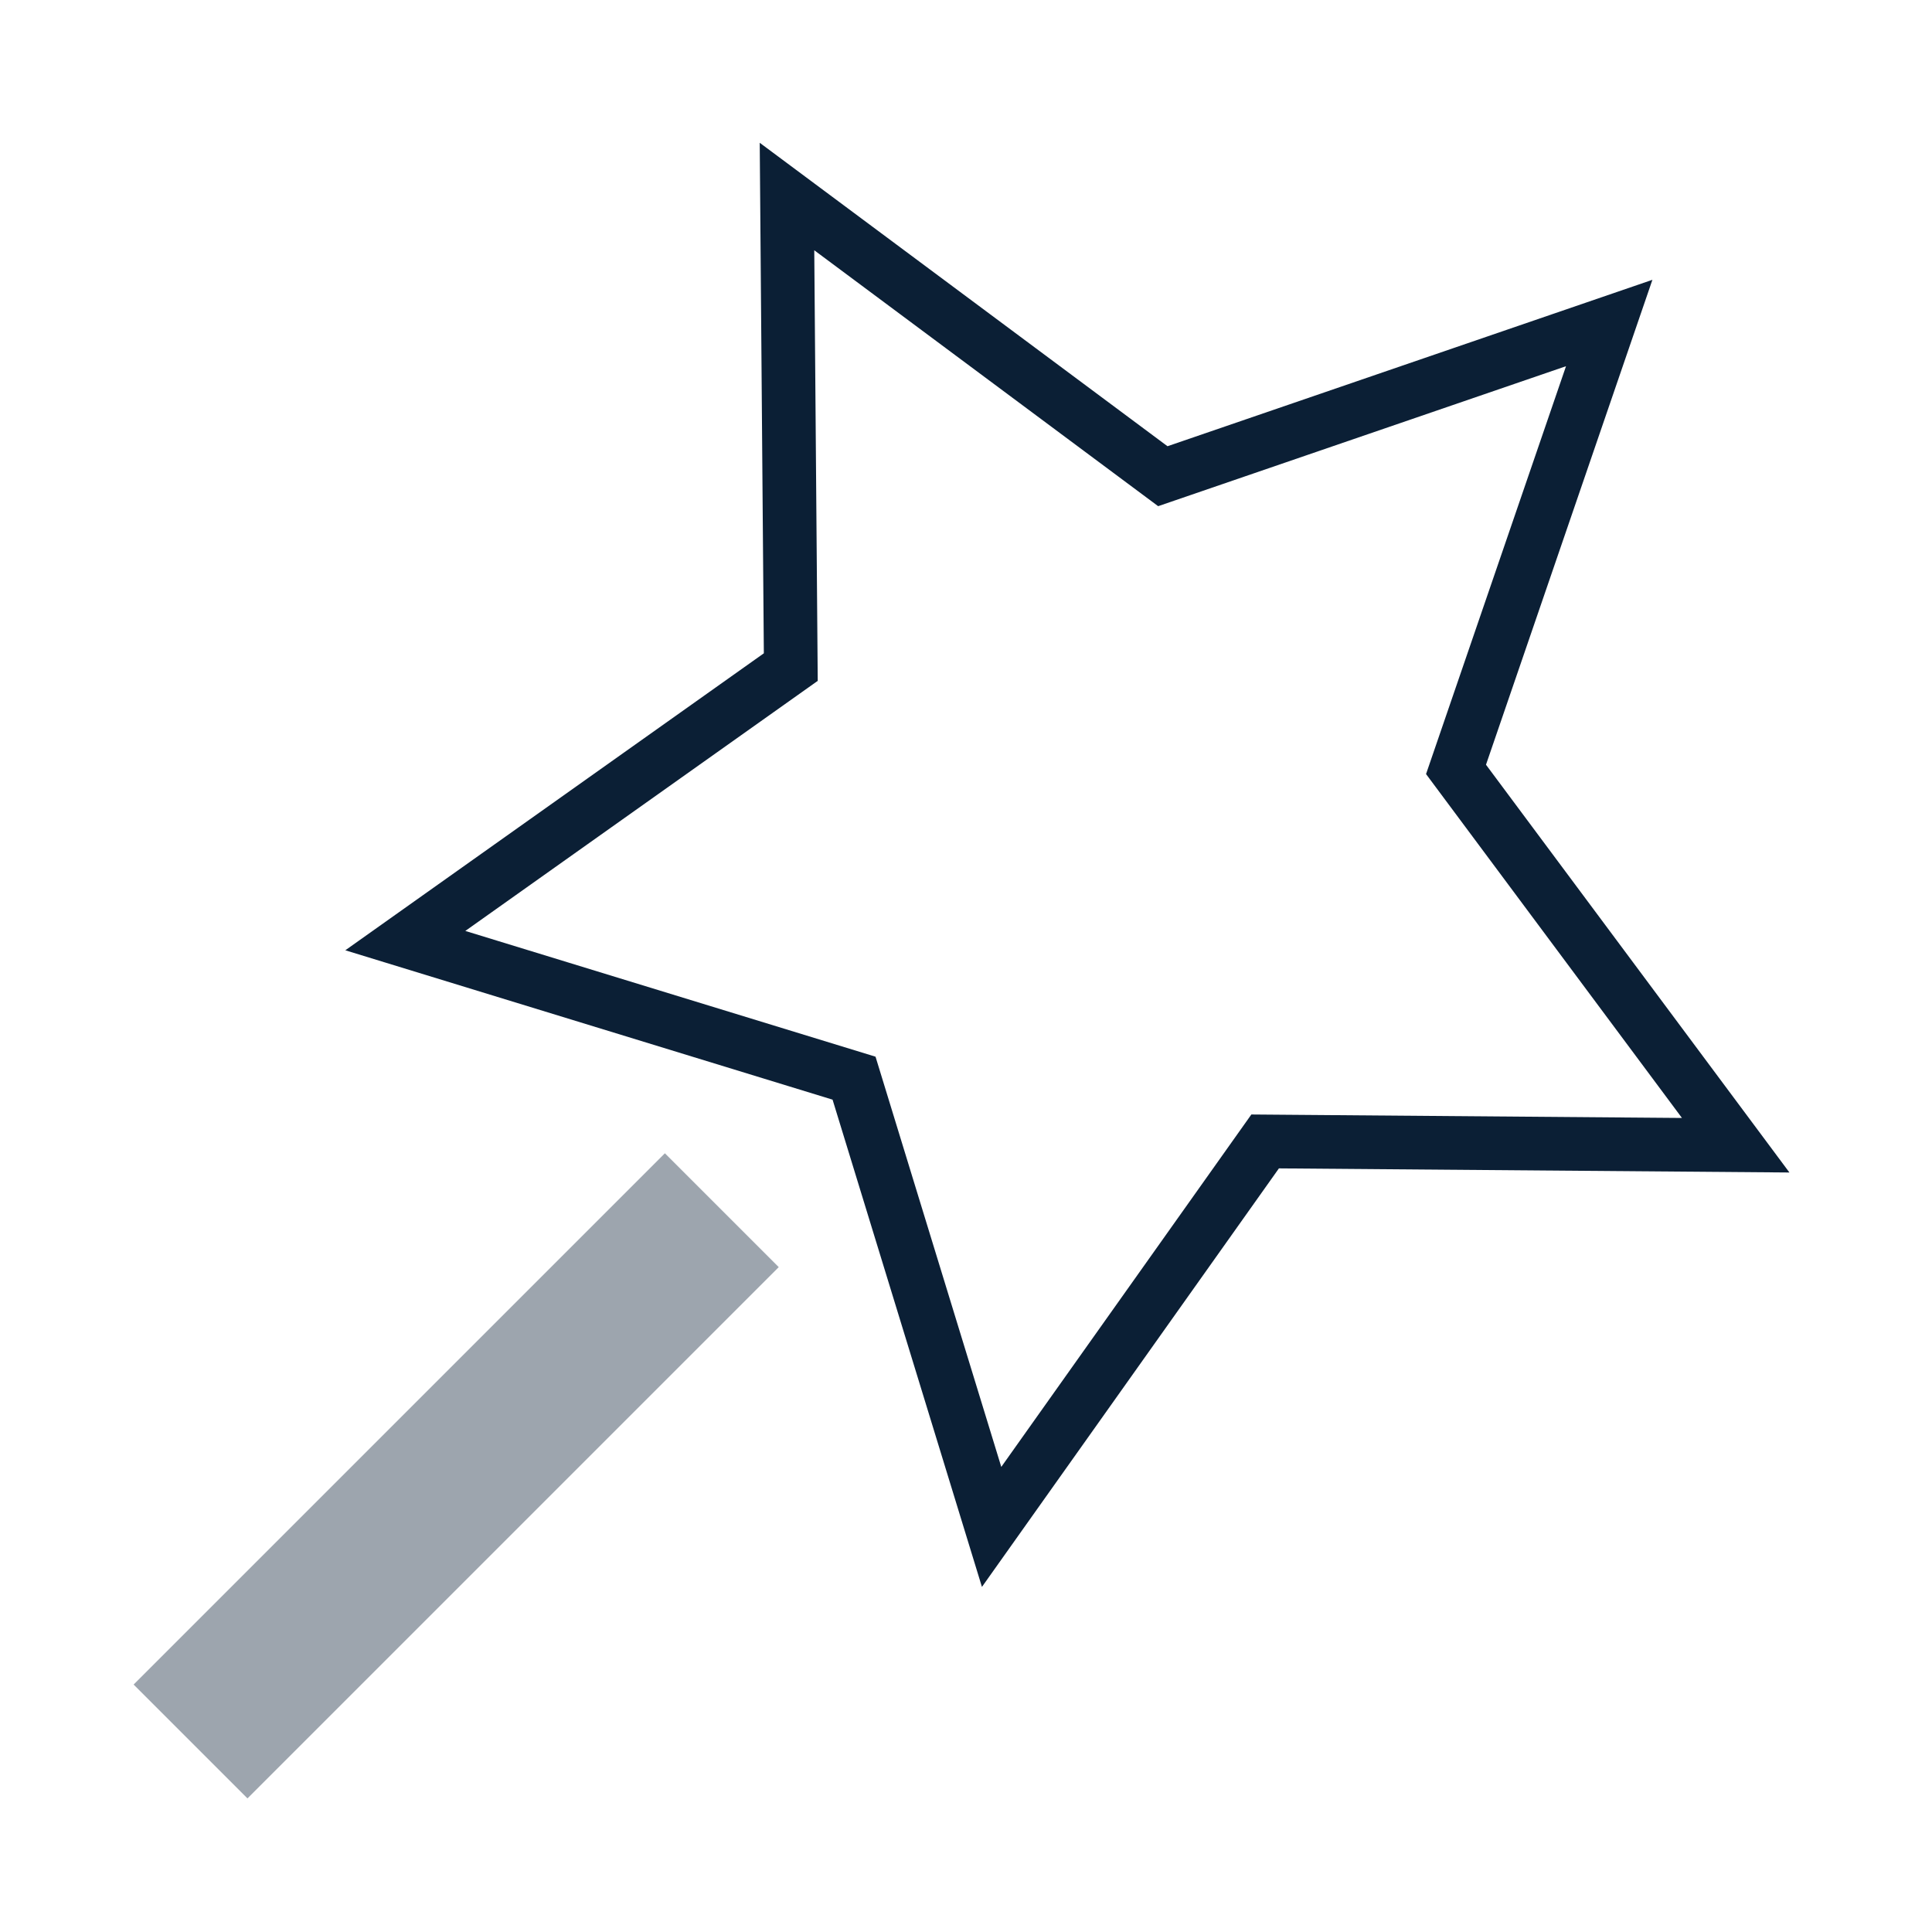
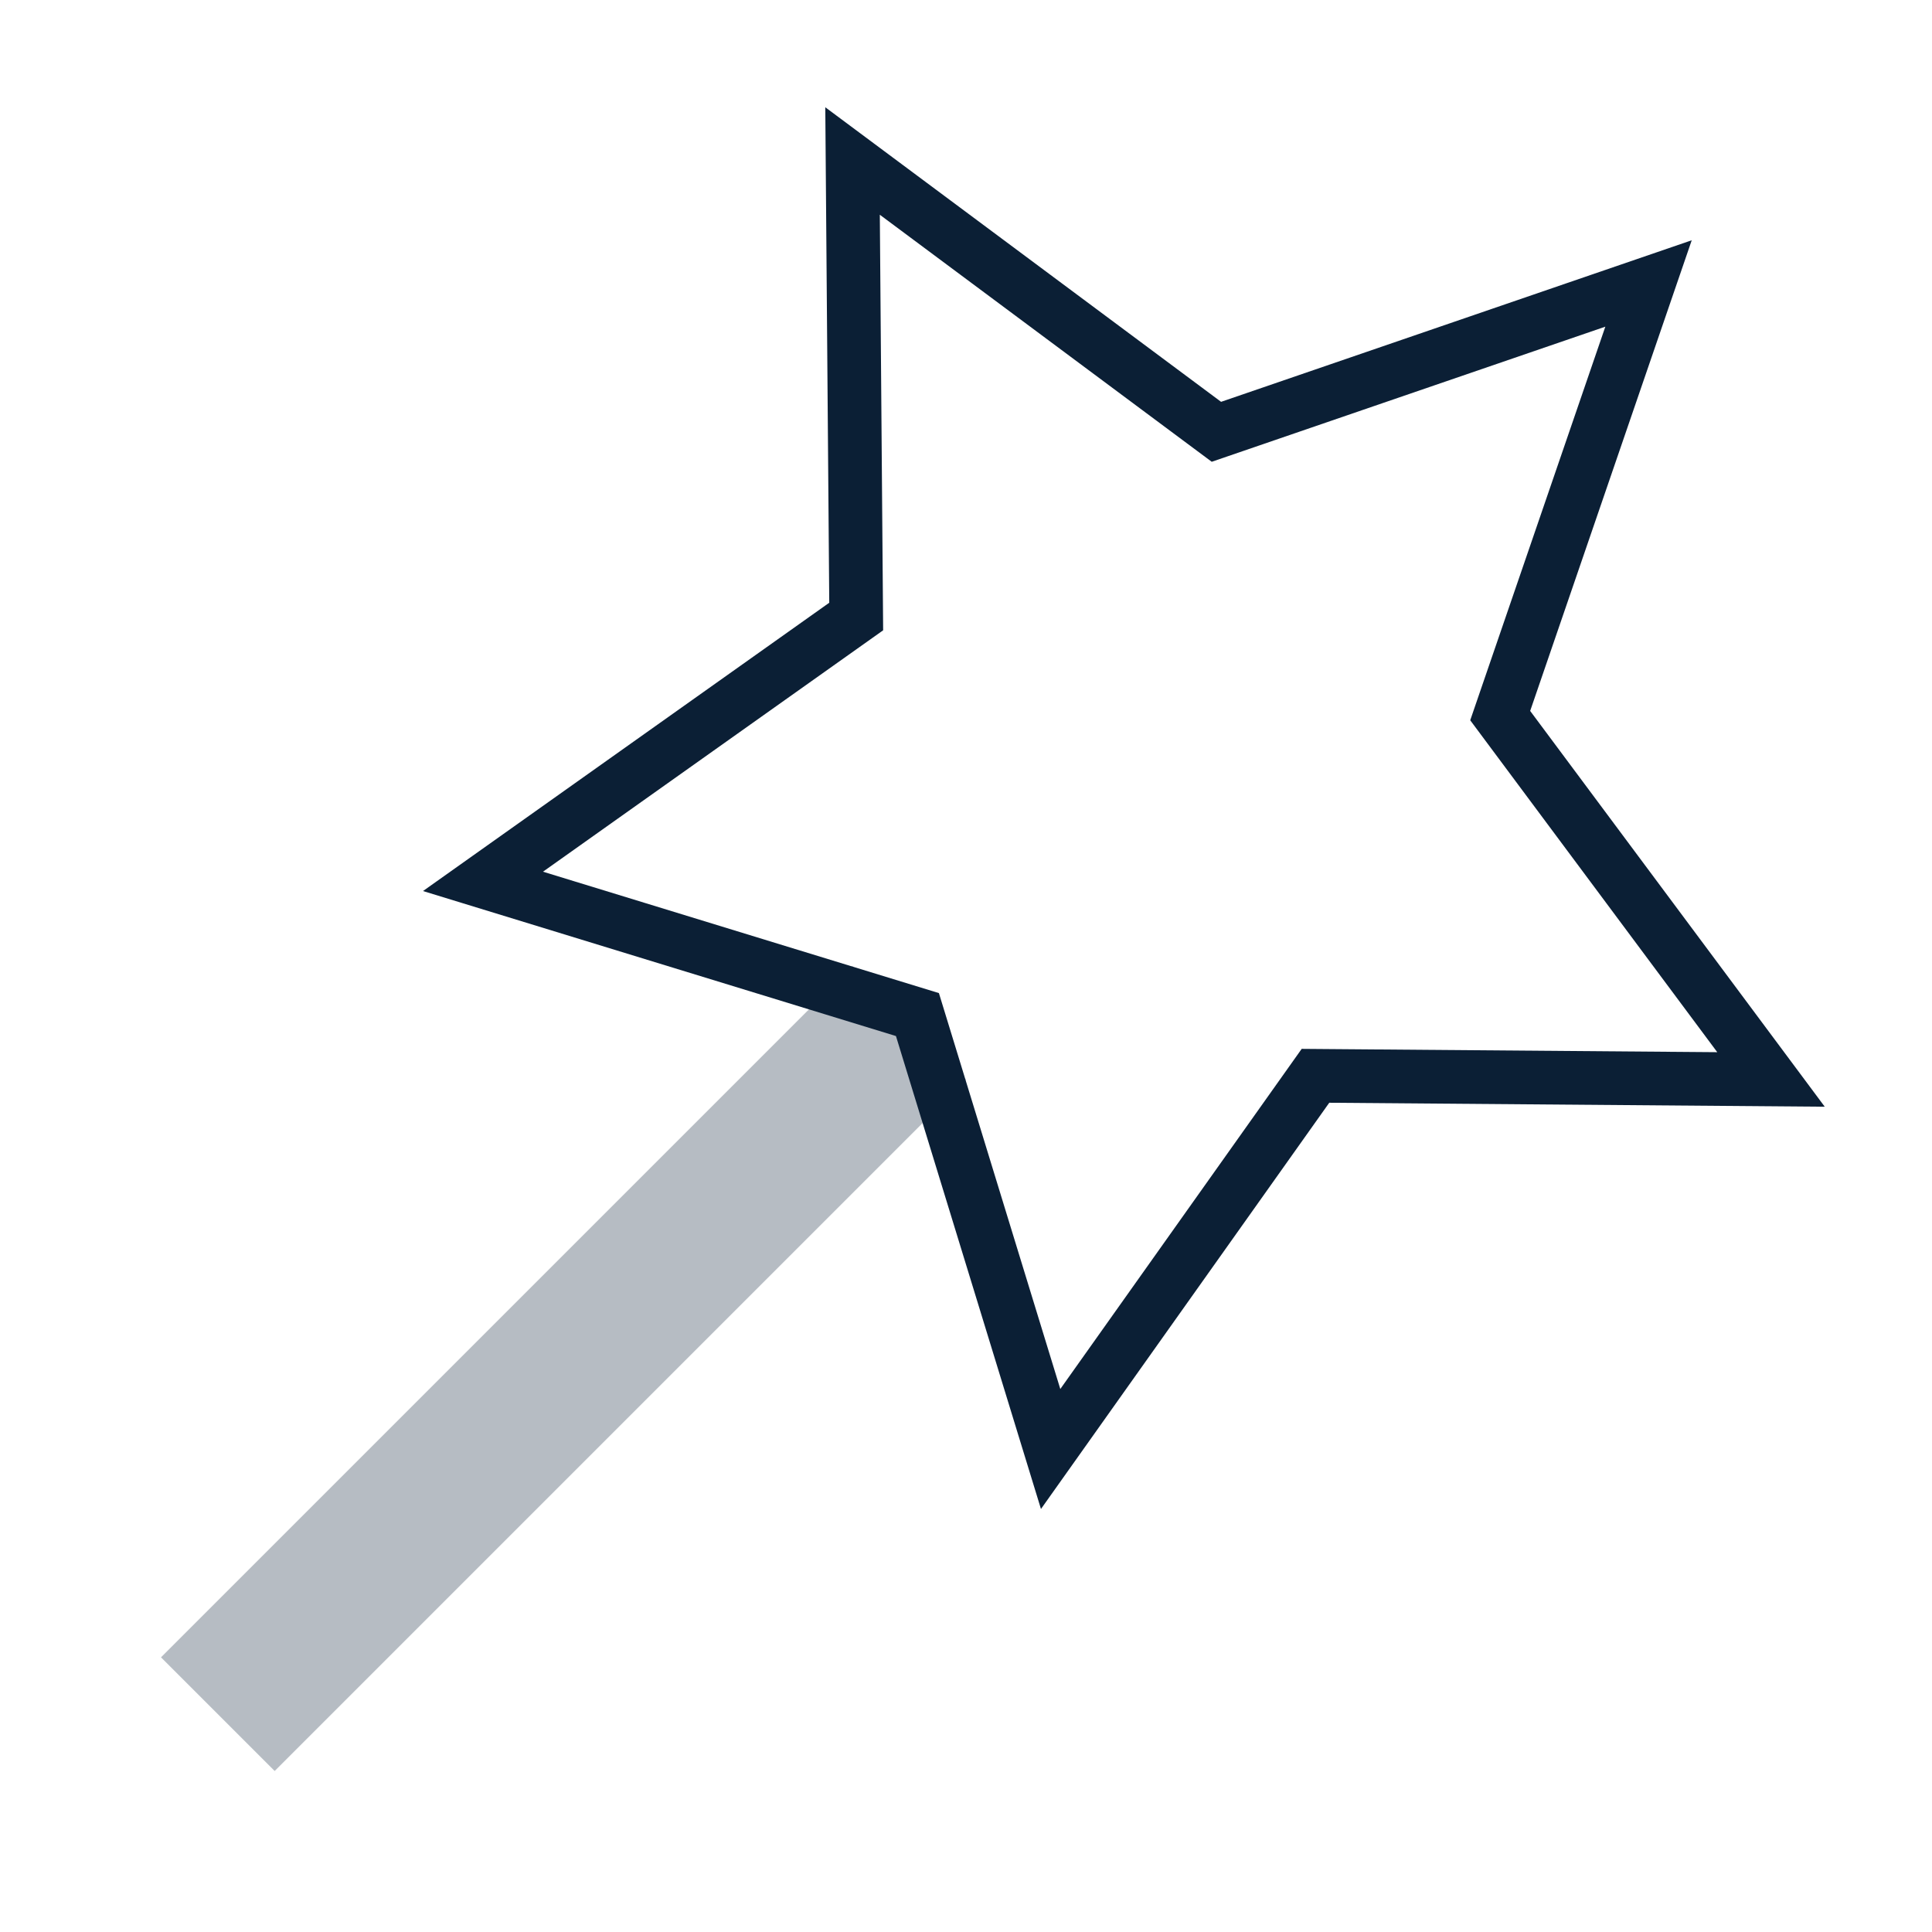
<svg xmlns="http://www.w3.org/2000/svg" width="36px" height="36px" viewBox="0 0 36 36" version="1.1">
  <defs />
-   <g id="Page-1" stroke="none" stroke-width="1" fill="none" fill-rule="evenodd">
-     <g id="icon_star_xl_black" transform="translate(0, -3)">
-       <rect id="Rectangle-2" x="0" y="4" width="34" height="35" />
-       <rect id="Rectangle-1" fill="#0B1F35" opacity="0.4" transform="translate(8.5, 30.50041) rotate(45) translate(-8.5, -30.50041) " x="7" y="23.5" width="3" height="14" />
-       <polygon id="Rectangle" stroke="#0B1F35" transform="translate(21.5, 17.50411) rotate(45) translate(-21.5, -17.50411) " points="21.5 25.404 13.775 29.504 15.25 20.821 9 14.671 17.637 13.404 21.5 5.504 25.363 13.404 34 14.671 27.75 20.821 29.225 29.504" />
+   <g id="icons" stroke="none" stroke-width="1" fill="none" fill-rule="evenodd">
+     <g id="icon_predictions_xl_black">
+       <rect id="Rectangle-path" x="0" y="0" width="36" height="36" />
+       <g id="star" transform="translate(3, 3)">
+         <polygon id="Rectangle-1" fill="#0B1F35" fill-rule="nonzero" opacity="0.3" points="12.882 15 15 17.118 2.118 30 0 27.882" />
+         <polygon id="Rectangle" stroke="#0B1F35" points="14.095 15.905 6 13.423 12.954 8.488 12.886 0 19.666 5.046 27.718 2.282 24.954 10.334 30 17.114 21.512 17.046 16.577 24" />
+       </g>
    </g>
  </g>
</svg>
